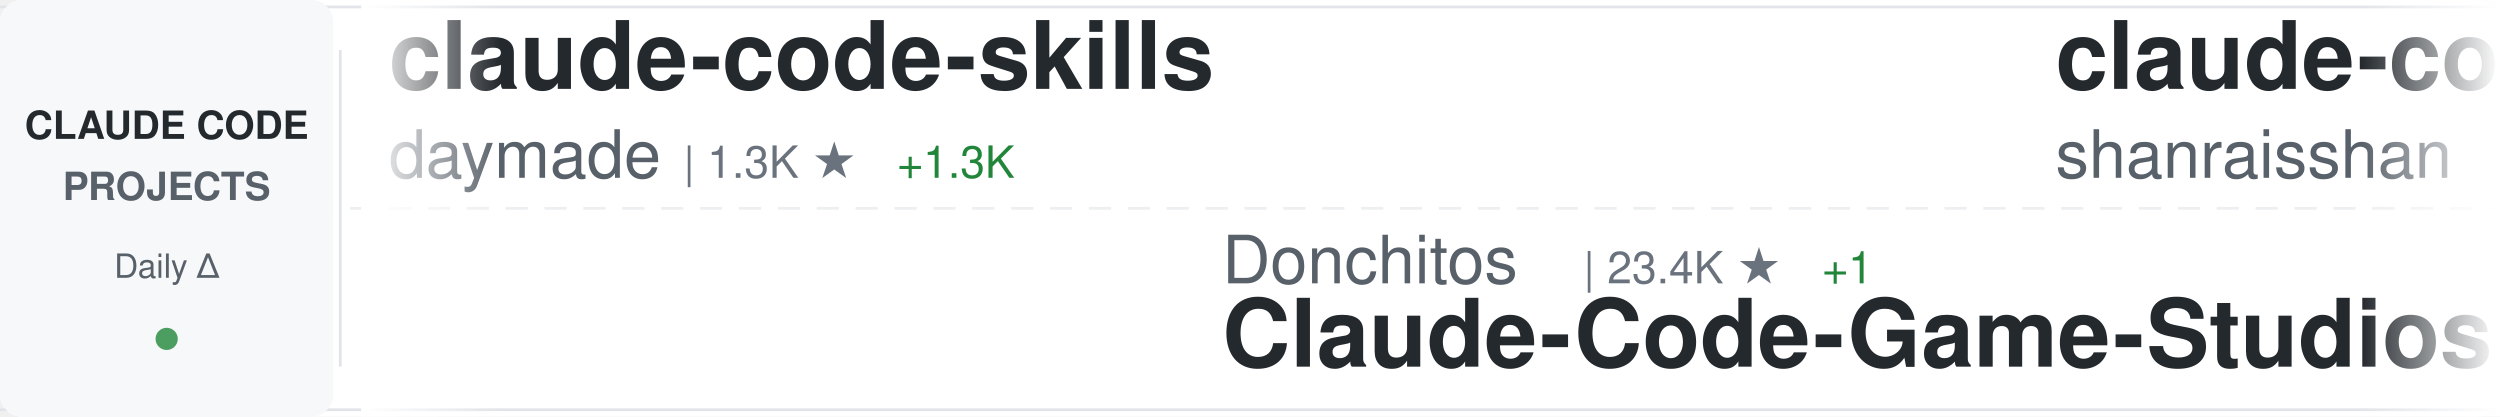
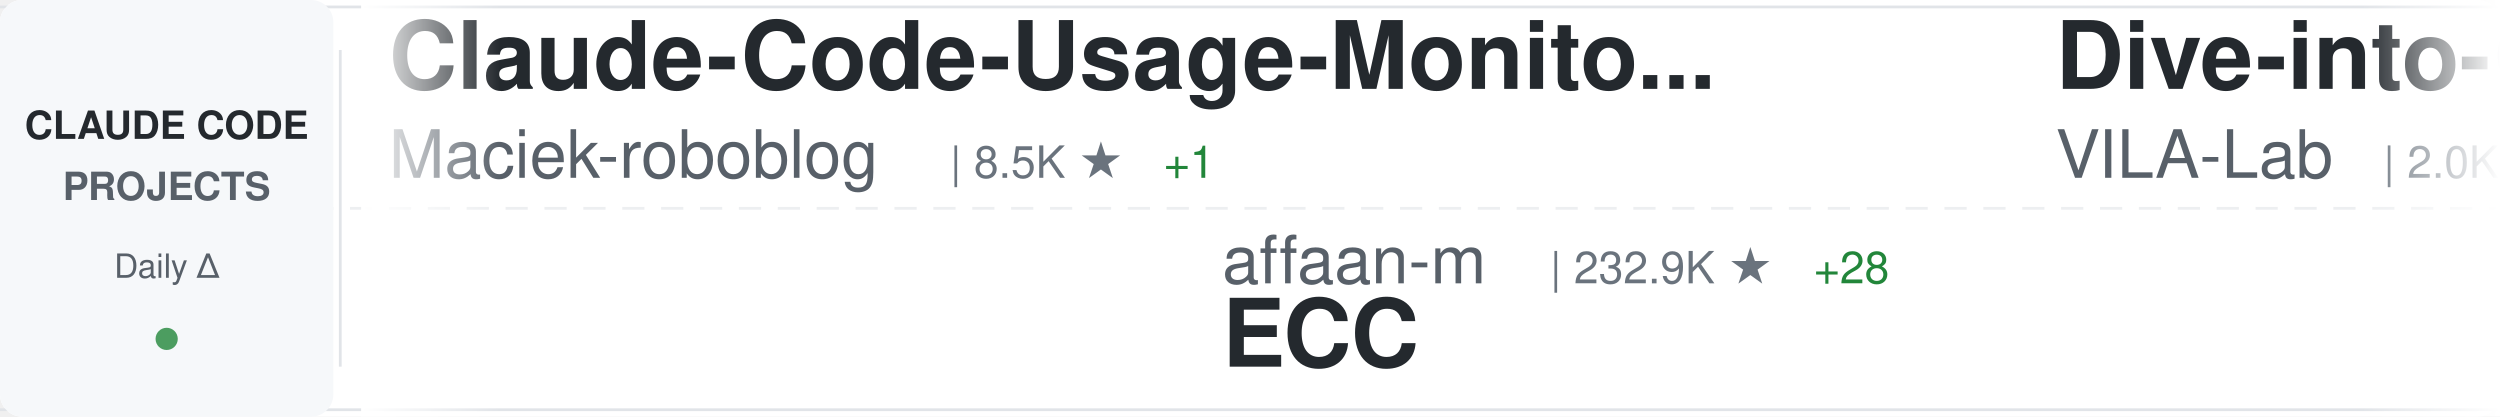
<svg xmlns="http://www.w3.org/2000/svg" width="900" height="150">
  <defs>
    <linearGradient id="awesomeLeftFade" x1="0%" y1="0%" x2="100%" y2="0%">
      <stop offset="0%" style="stop-color:#ffffff;stop-opacity:1" />
      <stop offset="100%" style="stop-color:#ffffff;stop-opacity:0" />
    </linearGradient>
    <linearGradient id="awesomeRightFade" x1="0%" y1="0%" x2="100%" y2="0%">
      <stop offset="0%" style="stop-color:#ffffff;stop-opacity:0" />
      <stop offset="100%" style="stop-color:#ffffff;stop-opacity:1" />
    </linearGradient>
  </defs>
  <rect width="900" height="150" fill="#ffffff" rx="8" />
  <rect x="0" y="2" width="900" height="1" fill="#e1e4e8" />
  <rect x="0" y="147" width="900" height="1" fill="#e1e4e8" />
  <line x1="0" y1="75" x2="900" y2="75" stroke="#e1e4e8" stroke-width="1" stroke-dasharray="8 6" opacity="0.6" />
  <rect x="0" y="0" width="120" height="150" fill="#f6f8fa" rx="8" />
  <text x="60" y="50" font-family="-apple-system, BlinkMacSystemFont, 'Segoe UI', Helvetica, Arial, sans-serif" font-size="14" font-weight="600" fill="#24292e" text-anchor="middle">CLAUDE CODE</text>
  <text x="60" y="72" font-family="-apple-system, BlinkMacSystemFont, 'Segoe UI', Helvetica, Arial, sans-serif" font-size="14" font-weight="600" fill="#586069" text-anchor="middle">PROJECTS</text>
  <text x="60" y="100" font-family="-apple-system, BlinkMacSystemFont, 'Segoe UI', Helvetica, Arial, sans-serif" font-size="12" font-weight="500" fill="#586069" text-anchor="middle">Daily Δ</text>
  <circle cx="60" cy="122" r="4" fill="#22863a" opacity="0.8" />
  <rect x="122" y="18" width="1" height="114" fill="#e1e4e8" />
  <clipPath id="awesomeTickerClip">
    <rect x="130" y="0" width="770" height="150" />
  </clipPath>
  <g clip-path="url(#awesomeTickerClip)">
    <g id="awesomeTickerItems">
      <animateTransform attributeName="transform" attributeType="XML" type="translate" from="0 0" to="-3000 0" dur="54s" repeatCount="indefinite" />
      <g transform="translate(0, 0)">
-         <text x="140" y="32" font-family="-apple-system, BlinkMacSystemFont, 'Segoe UI', Helvetica, Arial, sans-serif" font-size="34" font-weight="600" fill="#24292e">claude-code-skills</text>
-         <text x="140" y="64" font-family="-apple-system, BlinkMacSystemFont, 'Segoe UI', Helvetica, Arial, sans-serif" font-size="24" font-weight="400" fill="#586069">daymade</text>
-         <text x="246" y="64" font-family="-apple-system, BlinkMacSystemFont, 'Segoe UI', Helvetica, Arial, sans-serif" font-size="16" font-weight="500" fill="#6a737d">| 1.3K ★</text>
-         <text x="323" y="64" font-family="-apple-system, BlinkMacSystemFont, 'Segoe UI', Helvetica, Arial, sans-serif" font-size="16" font-weight="500" fill="#22863a"> +1.3K</text>
+         <text x="140" y="32" font-family="-apple-system, BlinkMacSystemFont, 'Segoe UI', Helvetica, Arial, sans-serif" font-size="34" font-weight="600" fill="#24292e">Claude-Code-Usage-Monito...</text>
+         <text x="140" y="64" font-family="-apple-system, BlinkMacSystemFont, 'Segoe UI', Helvetica, Arial, sans-serif" font-size="24" font-weight="400" fill="#586069">Maciek-roboblog</text>
+         <text x="342" y="64" font-family="-apple-system, BlinkMacSystemFont, 'Segoe UI', Helvetica, Arial, sans-serif" font-size="16" font-weight="500" fill="#6a737d">| 8.5K ★</text>
+         <text x="419" y="64" font-family="-apple-system, BlinkMacSystemFont, 'Segoe UI', Helvetica, Arial, sans-serif" font-size="16" font-weight="500" fill="#22863a"> +1</text>
      </g>
      <g transform="translate(300, 0)">
-         <text x="140" y="102" font-family="-apple-system, BlinkMacSystemFont, 'Segoe UI', Helvetica, Arial, sans-serif" font-size="24" font-weight="400" fill="#586069">Donchitos</text>
-         <text x="270" y="102" font-family="-apple-system, BlinkMacSystemFont, 'Segoe UI', Helvetica, Arial, sans-serif" font-size="16" font-weight="500" fill="#6a737d">| 23.4K ★</text>
-         <text x="356" y="102" font-family="-apple-system, BlinkMacSystemFont, 'Segoe UI', Helvetica, Arial, sans-serif" font-size="16" font-weight="500" fill="#22863a"> +1</text>
-         <text x="140" y="132" font-family="-apple-system, BlinkMacSystemFont, 'Segoe UI', Helvetica, Arial, sans-serif" font-size="34" font-weight="600" fill="#24292e">Claude-Code-Game-Studios</text>
+         <text x="140" y="102" font-family="-apple-system, BlinkMacSystemFont, 'Segoe UI', Helvetica, Arial, sans-serif" font-size="24" font-weight="400" fill="#586069">affaan-m</text>
+         <text x="258" y="102" font-family="-apple-system, BlinkMacSystemFont, 'Segoe UI', Helvetica, Arial, sans-serif" font-size="16" font-weight="500" fill="#6a737d">| 232.9K ★</text>
+         <text x="353" y="102" font-family="-apple-system, BlinkMacSystemFont, 'Segoe UI', Helvetica, Arial, sans-serif" font-size="16" font-weight="500" fill="#22863a"> +28</text>
+         <text x="140" y="132" font-family="-apple-system, BlinkMacSystemFont, 'Segoe UI', Helvetica, Arial, sans-serif" font-size="34" font-weight="600" fill="#24292e">ECC</text>
      </g>
      <g transform="translate(600, 0)">
-         <text x="140" y="32" font-family="-apple-system, BlinkMacSystemFont, 'Segoe UI', Helvetica, Arial, sans-serif" font-size="34" font-weight="600" fill="#24292e">claude-code-best-practic...</text>
-         <text x="140" y="64" font-family="-apple-system, BlinkMacSystemFont, 'Segoe UI', Helvetica, Arial, sans-serif" font-size="24" font-weight="400" fill="#586069">shanraisshan</text>
-         <text x="306" y="64" font-family="-apple-system, BlinkMacSystemFont, 'Segoe UI', Helvetica, Arial, sans-serif" font-size="16" font-weight="500" fill="#6a737d">| 63.4K ★</text>
-         <text x="392" y="64" font-family="-apple-system, BlinkMacSystemFont, 'Segoe UI', Helvetica, Arial, sans-serif" font-size="16" font-weight="500" fill="#22863a"> +5</text>
+         <text x="140" y="32" font-family="-apple-system, BlinkMacSystemFont, 'Segoe UI', Helvetica, Arial, sans-serif" font-size="34" font-weight="600" fill="#24292e">Dive-into-Claude-Code</text>
+         <text x="140" y="64" font-family="-apple-system, BlinkMacSystemFont, 'Segoe UI', Helvetica, Arial, sans-serif" font-size="24" font-weight="400" fill="#586069">VILA-Lab</text>
+         <text x="258" y="64" font-family="-apple-system, BlinkMacSystemFont, 'Segoe UI', Helvetica, Arial, sans-serif" font-size="16" font-weight="500" fill="#6a737d">| 2.0K ★</text>
      </g>
      <g transform="translate(900, 0)">
-         <text x="140" y="102" font-family="-apple-system, BlinkMacSystemFont, 'Segoe UI', Helvetica, Arial, sans-serif" font-size="24" font-weight="400" fill="#586069">Alishahryar1</text>
-         <text x="306" y="102" font-family="-apple-system, BlinkMacSystemFont, 'Segoe UI', Helvetica, Arial, sans-serif" font-size="16" font-weight="500" fill="#6a737d">| 42.1K ★</text>
-         <text x="392" y="102" font-family="-apple-system, BlinkMacSystemFont, 'Segoe UI', Helvetica, Arial, sans-serif" font-size="16" font-weight="500" fill="#22863a"> +41</text>
-         <text x="140" y="132" font-family="-apple-system, BlinkMacSystemFont, 'Segoe UI', Helvetica, Arial, sans-serif" font-size="34" font-weight="600" fill="#24292e">free-claude-code</text>
+         <text x="140" y="102" font-family="-apple-system, BlinkMacSystemFont, 'Segoe UI', Helvetica, Arial, sans-serif" font-size="24" font-weight="400" fill="#586069">frankbria</text>
+         <text x="270" y="102" font-family="-apple-system, BlinkMacSystemFont, 'Segoe UI', Helvetica, Arial, sans-serif" font-size="16" font-weight="500" fill="#6a737d">| 9.6K ★</text>
+         <text x="140" y="132" font-family="-apple-system, BlinkMacSystemFont, 'Segoe UI', Helvetica, Arial, sans-serif" font-size="34" font-weight="600" fill="#24292e">ralph-claude-code</text>
      </g>
      <g transform="translate(1200, 0)">
-         <text x="140" y="32" font-family="-apple-system, BlinkMacSystemFont, 'Segoe UI', Helvetica, Arial, sans-serif" font-size="34" font-weight="600" fill="#24292e">sc-claude-code-files</text>
-         <text x="140" y="64" font-family="-apple-system, BlinkMacSystemFont, 'Segoe UI', Helvetica, Arial, sans-serif" font-size="24" font-weight="400" fill="#586069">https-deeplearning-ai</text>
-         <text x="414" y="64" font-family="-apple-system, BlinkMacSystemFont, 'Segoe UI', Helvetica, Arial, sans-serif" font-size="16" font-weight="500" fill="#6a737d">| 536 ★</text>
+         <text x="140" y="32" font-family="-apple-system, BlinkMacSystemFont, 'Segoe UI', Helvetica, Arial, sans-serif" font-size="34" font-weight="600" fill="#24292e">arcads-claude-code</text>
+         <text x="140" y="64" font-family="-apple-system, BlinkMacSystemFont, 'Segoe UI', Helvetica, Arial, sans-serif" font-size="24" font-weight="400" fill="#586069">krusemediallc</text>
+         <text x="318" y="64" font-family="-apple-system, BlinkMacSystemFont, 'Segoe UI', Helvetica, Arial, sans-serif" font-size="16" font-weight="500" fill="#6a737d">| 1.0K ★</text>
      </g>
      <g transform="translate(1500, 0)">
-         <text x="140" y="102" font-family="-apple-system, BlinkMacSystemFont, 'Segoe UI', Helvetica, Arial, sans-serif" font-size="24" font-weight="400" fill="#586069">Yeachan-Heo</text>
-         <text x="294" y="102" font-family="-apple-system, BlinkMacSystemFont, 'Segoe UI', Helvetica, Arial, sans-serif" font-size="16" font-weight="500" fill="#6a737d">| 38.0K ★</text>
-         <text x="140" y="132" font-family="-apple-system, BlinkMacSystemFont, 'Segoe UI', Helvetica, Arial, sans-serif" font-size="34" font-weight="600" fill="#24292e">oh-my-claudecode</text>
+         <text x="140" y="102" font-family="-apple-system, BlinkMacSystemFont, 'Segoe UI', Helvetica, Arial, sans-serif" font-size="24" font-weight="400" fill="#586069">hangsman</text>
+         <text x="258" y="102" font-family="-apple-system, BlinkMacSystemFont, 'Segoe UI', Helvetica, Arial, sans-serif" font-size="16" font-weight="500" fill="#6a737d">| 787 ★</text>
+         <text x="140" y="132" font-family="-apple-system, BlinkMacSystemFont, 'Segoe UI', Helvetica, Arial, sans-serif" font-size="34" font-weight="600" fill="#24292e">claude-code-source</text>
      </g>
      <g transform="translate(1800, 0)">
-         <text x="140" y="32" font-family="-apple-system, BlinkMacSystemFont, 'Segoe UI', Helvetica, Arial, sans-serif" font-size="34" font-weight="600" fill="#24292e">claude-code-tips</text>
-         <text x="140" y="64" font-family="-apple-system, BlinkMacSystemFont, 'Segoe UI', Helvetica, Arial, sans-serif" font-size="24" font-weight="400" fill="#586069">ykdojo</text>
-         <text x="234" y="64" font-family="-apple-system, BlinkMacSystemFont, 'Segoe UI', Helvetica, Arial, sans-serif" font-size="16" font-weight="500" fill="#6a737d">| 9.4K ★</text>
-         <text x="311" y="64" font-family="-apple-system, BlinkMacSystemFont, 'Segoe UI', Helvetica, Arial, sans-serif" font-size="16" font-weight="500" fill="#22863a"> +2</text>
+         <text x="140" y="32" font-family="-apple-system, BlinkMacSystemFont, 'Segoe UI', Helvetica, Arial, sans-serif" font-size="34" font-weight="600" fill="#24292e">claude-code-action</text>
+         <text x="140" y="64" font-family="-apple-system, BlinkMacSystemFont, 'Segoe UI', Helvetica, Arial, sans-serif" font-size="24" font-weight="400" fill="#586069">anthropics</text>
+         <text x="282" y="64" font-family="-apple-system, BlinkMacSystemFont, 'Segoe UI', Helvetica, Arial, sans-serif" font-size="16" font-weight="500" fill="#6a737d">| 8.5K ★</text>
+         <text x="359" y="64" font-family="-apple-system, BlinkMacSystemFont, 'Segoe UI', Helvetica, Arial, sans-serif" font-size="16" font-weight="500" fill="#22863a"> +4</text>
      </g>
      <g transform="translate(2100, 0)">
-         <text x="140" y="102" font-family="-apple-system, BlinkMacSystemFont, 'Segoe UI', Helvetica, Arial, sans-serif" font-size="24" font-weight="400" fill="#586069">nicedreamzapp</text>
-         <text x="318" y="102" font-family="-apple-system, BlinkMacSystemFont, 'Segoe UI', Helvetica, Arial, sans-serif" font-size="16" font-weight="500" fill="#6a737d">| 3.0K ★</text>
-         <text x="140" y="132" font-family="-apple-system, BlinkMacSystemFont, 'Segoe UI', Helvetica, Arial, sans-serif" font-size="34" font-weight="600" fill="#24292e">claude-code-local</text>
+         <text x="140" y="102" font-family="-apple-system, BlinkMacSystemFont, 'Segoe UI', Helvetica, Arial, sans-serif" font-size="24" font-weight="400" fill="#586069">SeemSeam</text>
+         <text x="258" y="102" font-family="-apple-system, BlinkMacSystemFont, 'Segoe UI', Helvetica, Arial, sans-serif" font-size="16" font-weight="500" fill="#6a737d">| 3.3K ★</text>
+         <text x="140" y="132" font-family="-apple-system, BlinkMacSystemFont, 'Segoe UI', Helvetica, Arial, sans-serif" font-size="34" font-weight="600" fill="#24292e">claude_codex_bridge</text>
      </g>
      <g transform="translate(2400, 0)">
-         <text x="140" y="32" font-family="-apple-system, BlinkMacSystemFont, 'Segoe UI', Helvetica, Arial, sans-serif" font-size="34" font-weight="600" fill="#24292e">ClaudeCodeAgents</text>
-         <text x="140" y="64" font-family="-apple-system, BlinkMacSystemFont, 'Segoe UI', Helvetica, Arial, sans-serif" font-size="24" font-weight="400" fill="#586069">darcyegb</text>
-         <text x="258" y="64" font-family="-apple-system, BlinkMacSystemFont, 'Segoe UI', Helvetica, Arial, sans-serif" font-size="16" font-weight="500" fill="#6a737d">| 750 ★</text>
+         <text x="140" y="32" font-family="-apple-system, BlinkMacSystemFont, 'Segoe UI', Helvetica, Arial, sans-serif" font-size="34" font-weight="600" fill="#24292e">claude-code-webui</text>
+         <text x="140" y="64" font-family="-apple-system, BlinkMacSystemFont, 'Segoe UI', Helvetica, Arial, sans-serif" font-size="24" font-weight="400" fill="#586069">sugyan</text>
+         <text x="234" y="64" font-family="-apple-system, BlinkMacSystemFont, 'Segoe UI', Helvetica, Arial, sans-serif" font-size="16" font-weight="500" fill="#6a737d">| 1.1K ★</text>
      </g>
      <g transform="translate(2700, 0)">
-         <text x="140" y="102" font-family="-apple-system, BlinkMacSystemFont, 'Segoe UI', Helvetica, Arial, sans-serif" font-size="24" font-weight="400" fill="#586069">RichardAtCT</text>
-         <text x="294" y="102" font-family="-apple-system, BlinkMacSystemFont, 'Segoe UI', Helvetica, Arial, sans-serif" font-size="16" font-weight="500" fill="#6a737d">| 2.7K ★</text>
-         <text x="371" y="102" font-family="-apple-system, BlinkMacSystemFont, 'Segoe UI', Helvetica, Arial, sans-serif" font-size="16" font-weight="500" fill="#22863a"> +2</text>
-         <text x="140" y="132" font-family="-apple-system, BlinkMacSystemFont, 'Segoe UI', Helvetica, Arial, sans-serif" font-size="34" font-weight="600" fill="#24292e">claude-code-telegram</text>
+         <text x="140" y="102" font-family="-apple-system, BlinkMacSystemFont, 'Segoe UI', Helvetica, Arial, sans-serif" font-size="24" font-weight="400" fill="#586069">jeremylongshore</text>
+         <text x="342" y="102" font-family="-apple-system, BlinkMacSystemFont, 'Segoe UI', Helvetica, Arial, sans-serif" font-size="16" font-weight="500" fill="#6a737d">| 2.6K ★</text>
+         <text x="419" y="102" font-family="-apple-system, BlinkMacSystemFont, 'Segoe UI', Helvetica, Arial, sans-serif" font-size="16" font-weight="500" fill="#22863a"> +1</text>
+         <text x="140" y="132" font-family="-apple-system, BlinkMacSystemFont, 'Segoe UI', Helvetica, Arial, sans-serif" font-size="34" font-weight="600" fill="#24292e">claude-code-plugins-plus...</text>
      </g>
      <g transform="translate(3000, 0)">
-         <text x="140" y="32" font-family="-apple-system, BlinkMacSystemFont, 'Segoe UI', Helvetica, Arial, sans-serif" font-size="34" font-weight="600" fill="#24292e">claude-code-skills</text>
-         <text x="140" y="64" font-family="-apple-system, BlinkMacSystemFont, 'Segoe UI', Helvetica, Arial, sans-serif" font-size="24" font-weight="400" fill="#586069">daymade</text>
-         <text x="246" y="64" font-family="-apple-system, BlinkMacSystemFont, 'Segoe UI', Helvetica, Arial, sans-serif" font-size="16" font-weight="500" fill="#6a737d">| 1.3K ★</text>
-         <text x="323" y="64" font-family="-apple-system, BlinkMacSystemFont, 'Segoe UI', Helvetica, Arial, sans-serif" font-size="16" font-weight="500" fill="#22863a"> +1.3K</text>
+         <text x="140" y="32" font-family="-apple-system, BlinkMacSystemFont, 'Segoe UI', Helvetica, Arial, sans-serif" font-size="34" font-weight="600" fill="#24292e">Claude-Code-Usage-Monito...</text>
+         <text x="140" y="64" font-family="-apple-system, BlinkMacSystemFont, 'Segoe UI', Helvetica, Arial, sans-serif" font-size="24" font-weight="400" fill="#586069">Maciek-roboblog</text>
+         <text x="342" y="64" font-family="-apple-system, BlinkMacSystemFont, 'Segoe UI', Helvetica, Arial, sans-serif" font-size="16" font-weight="500" fill="#6a737d">| 8.5K ★</text>
+         <text x="419" y="64" font-family="-apple-system, BlinkMacSystemFont, 'Segoe UI', Helvetica, Arial, sans-serif" font-size="16" font-weight="500" fill="#22863a"> +1</text>
      </g>
      <g transform="translate(3300, 0)">
-         <text x="140" y="102" font-family="-apple-system, BlinkMacSystemFont, 'Segoe UI', Helvetica, Arial, sans-serif" font-size="24" font-weight="400" fill="#586069">Donchitos</text>
-         <text x="270" y="102" font-family="-apple-system, BlinkMacSystemFont, 'Segoe UI', Helvetica, Arial, sans-serif" font-size="16" font-weight="500" fill="#6a737d">| 23.4K ★</text>
-         <text x="356" y="102" font-family="-apple-system, BlinkMacSystemFont, 'Segoe UI', Helvetica, Arial, sans-serif" font-size="16" font-weight="500" fill="#22863a"> +1</text>
-         <text x="140" y="132" font-family="-apple-system, BlinkMacSystemFont, 'Segoe UI', Helvetica, Arial, sans-serif" font-size="34" font-weight="600" fill="#24292e">Claude-Code-Game-Studios</text>
+         <text x="140" y="102" font-family="-apple-system, BlinkMacSystemFont, 'Segoe UI', Helvetica, Arial, sans-serif" font-size="24" font-weight="400" fill="#586069">affaan-m</text>
+         <text x="258" y="102" font-family="-apple-system, BlinkMacSystemFont, 'Segoe UI', Helvetica, Arial, sans-serif" font-size="16" font-weight="500" fill="#6a737d">| 232.9K ★</text>
+         <text x="353" y="102" font-family="-apple-system, BlinkMacSystemFont, 'Segoe UI', Helvetica, Arial, sans-serif" font-size="16" font-weight="500" fill="#22863a"> +28</text>
+         <text x="140" y="132" font-family="-apple-system, BlinkMacSystemFont, 'Segoe UI', Helvetica, Arial, sans-serif" font-size="34" font-weight="600" fill="#24292e">ECC</text>
      </g>
      <g transform="translate(3600, 0)">
-         <text x="140" y="32" font-family="-apple-system, BlinkMacSystemFont, 'Segoe UI', Helvetica, Arial, sans-serif" font-size="34" font-weight="600" fill="#24292e">claude-code-best-practic...</text>
-         <text x="140" y="64" font-family="-apple-system, BlinkMacSystemFont, 'Segoe UI', Helvetica, Arial, sans-serif" font-size="24" font-weight="400" fill="#586069">shanraisshan</text>
-         <text x="306" y="64" font-family="-apple-system, BlinkMacSystemFont, 'Segoe UI', Helvetica, Arial, sans-serif" font-size="16" font-weight="500" fill="#6a737d">| 63.4K ★</text>
-         <text x="392" y="64" font-family="-apple-system, BlinkMacSystemFont, 'Segoe UI', Helvetica, Arial, sans-serif" font-size="16" font-weight="500" fill="#22863a"> +5</text>
+         <text x="140" y="32" font-family="-apple-system, BlinkMacSystemFont, 'Segoe UI', Helvetica, Arial, sans-serif" font-size="34" font-weight="600" fill="#24292e">Dive-into-Claude-Code</text>
+         <text x="140" y="64" font-family="-apple-system, BlinkMacSystemFont, 'Segoe UI', Helvetica, Arial, sans-serif" font-size="24" font-weight="400" fill="#586069">VILA-Lab</text>
+         <text x="258" y="64" font-family="-apple-system, BlinkMacSystemFont, 'Segoe UI', Helvetica, Arial, sans-serif" font-size="16" font-weight="500" fill="#6a737d">| 2.0K ★</text>
      </g>
      <g transform="translate(3900, 0)">
-         <text x="140" y="102" font-family="-apple-system, BlinkMacSystemFont, 'Segoe UI', Helvetica, Arial, sans-serif" font-size="24" font-weight="400" fill="#586069">Alishahryar1</text>
-         <text x="306" y="102" font-family="-apple-system, BlinkMacSystemFont, 'Segoe UI', Helvetica, Arial, sans-serif" font-size="16" font-weight="500" fill="#6a737d">| 42.1K ★</text>
-         <text x="392" y="102" font-family="-apple-system, BlinkMacSystemFont, 'Segoe UI', Helvetica, Arial, sans-serif" font-size="16" font-weight="500" fill="#22863a"> +41</text>
-         <text x="140" y="132" font-family="-apple-system, BlinkMacSystemFont, 'Segoe UI', Helvetica, Arial, sans-serif" font-size="34" font-weight="600" fill="#24292e">free-claude-code</text>
+         <text x="140" y="102" font-family="-apple-system, BlinkMacSystemFont, 'Segoe UI', Helvetica, Arial, sans-serif" font-size="24" font-weight="400" fill="#586069">frankbria</text>
+         <text x="270" y="102" font-family="-apple-system, BlinkMacSystemFont, 'Segoe UI', Helvetica, Arial, sans-serif" font-size="16" font-weight="500" fill="#6a737d">| 9.6K ★</text>
+         <text x="140" y="132" font-family="-apple-system, BlinkMacSystemFont, 'Segoe UI', Helvetica, Arial, sans-serif" font-size="34" font-weight="600" fill="#24292e">ralph-claude-code</text>
      </g>
    </g>
  </g>
  <rect x="130" y="0" width="50" height="150" fill="url(#awesomeLeftFade)" />
  <rect x="850" y="0" width="50" height="150" fill="url(#awesomeRightFade)" />
</svg>
